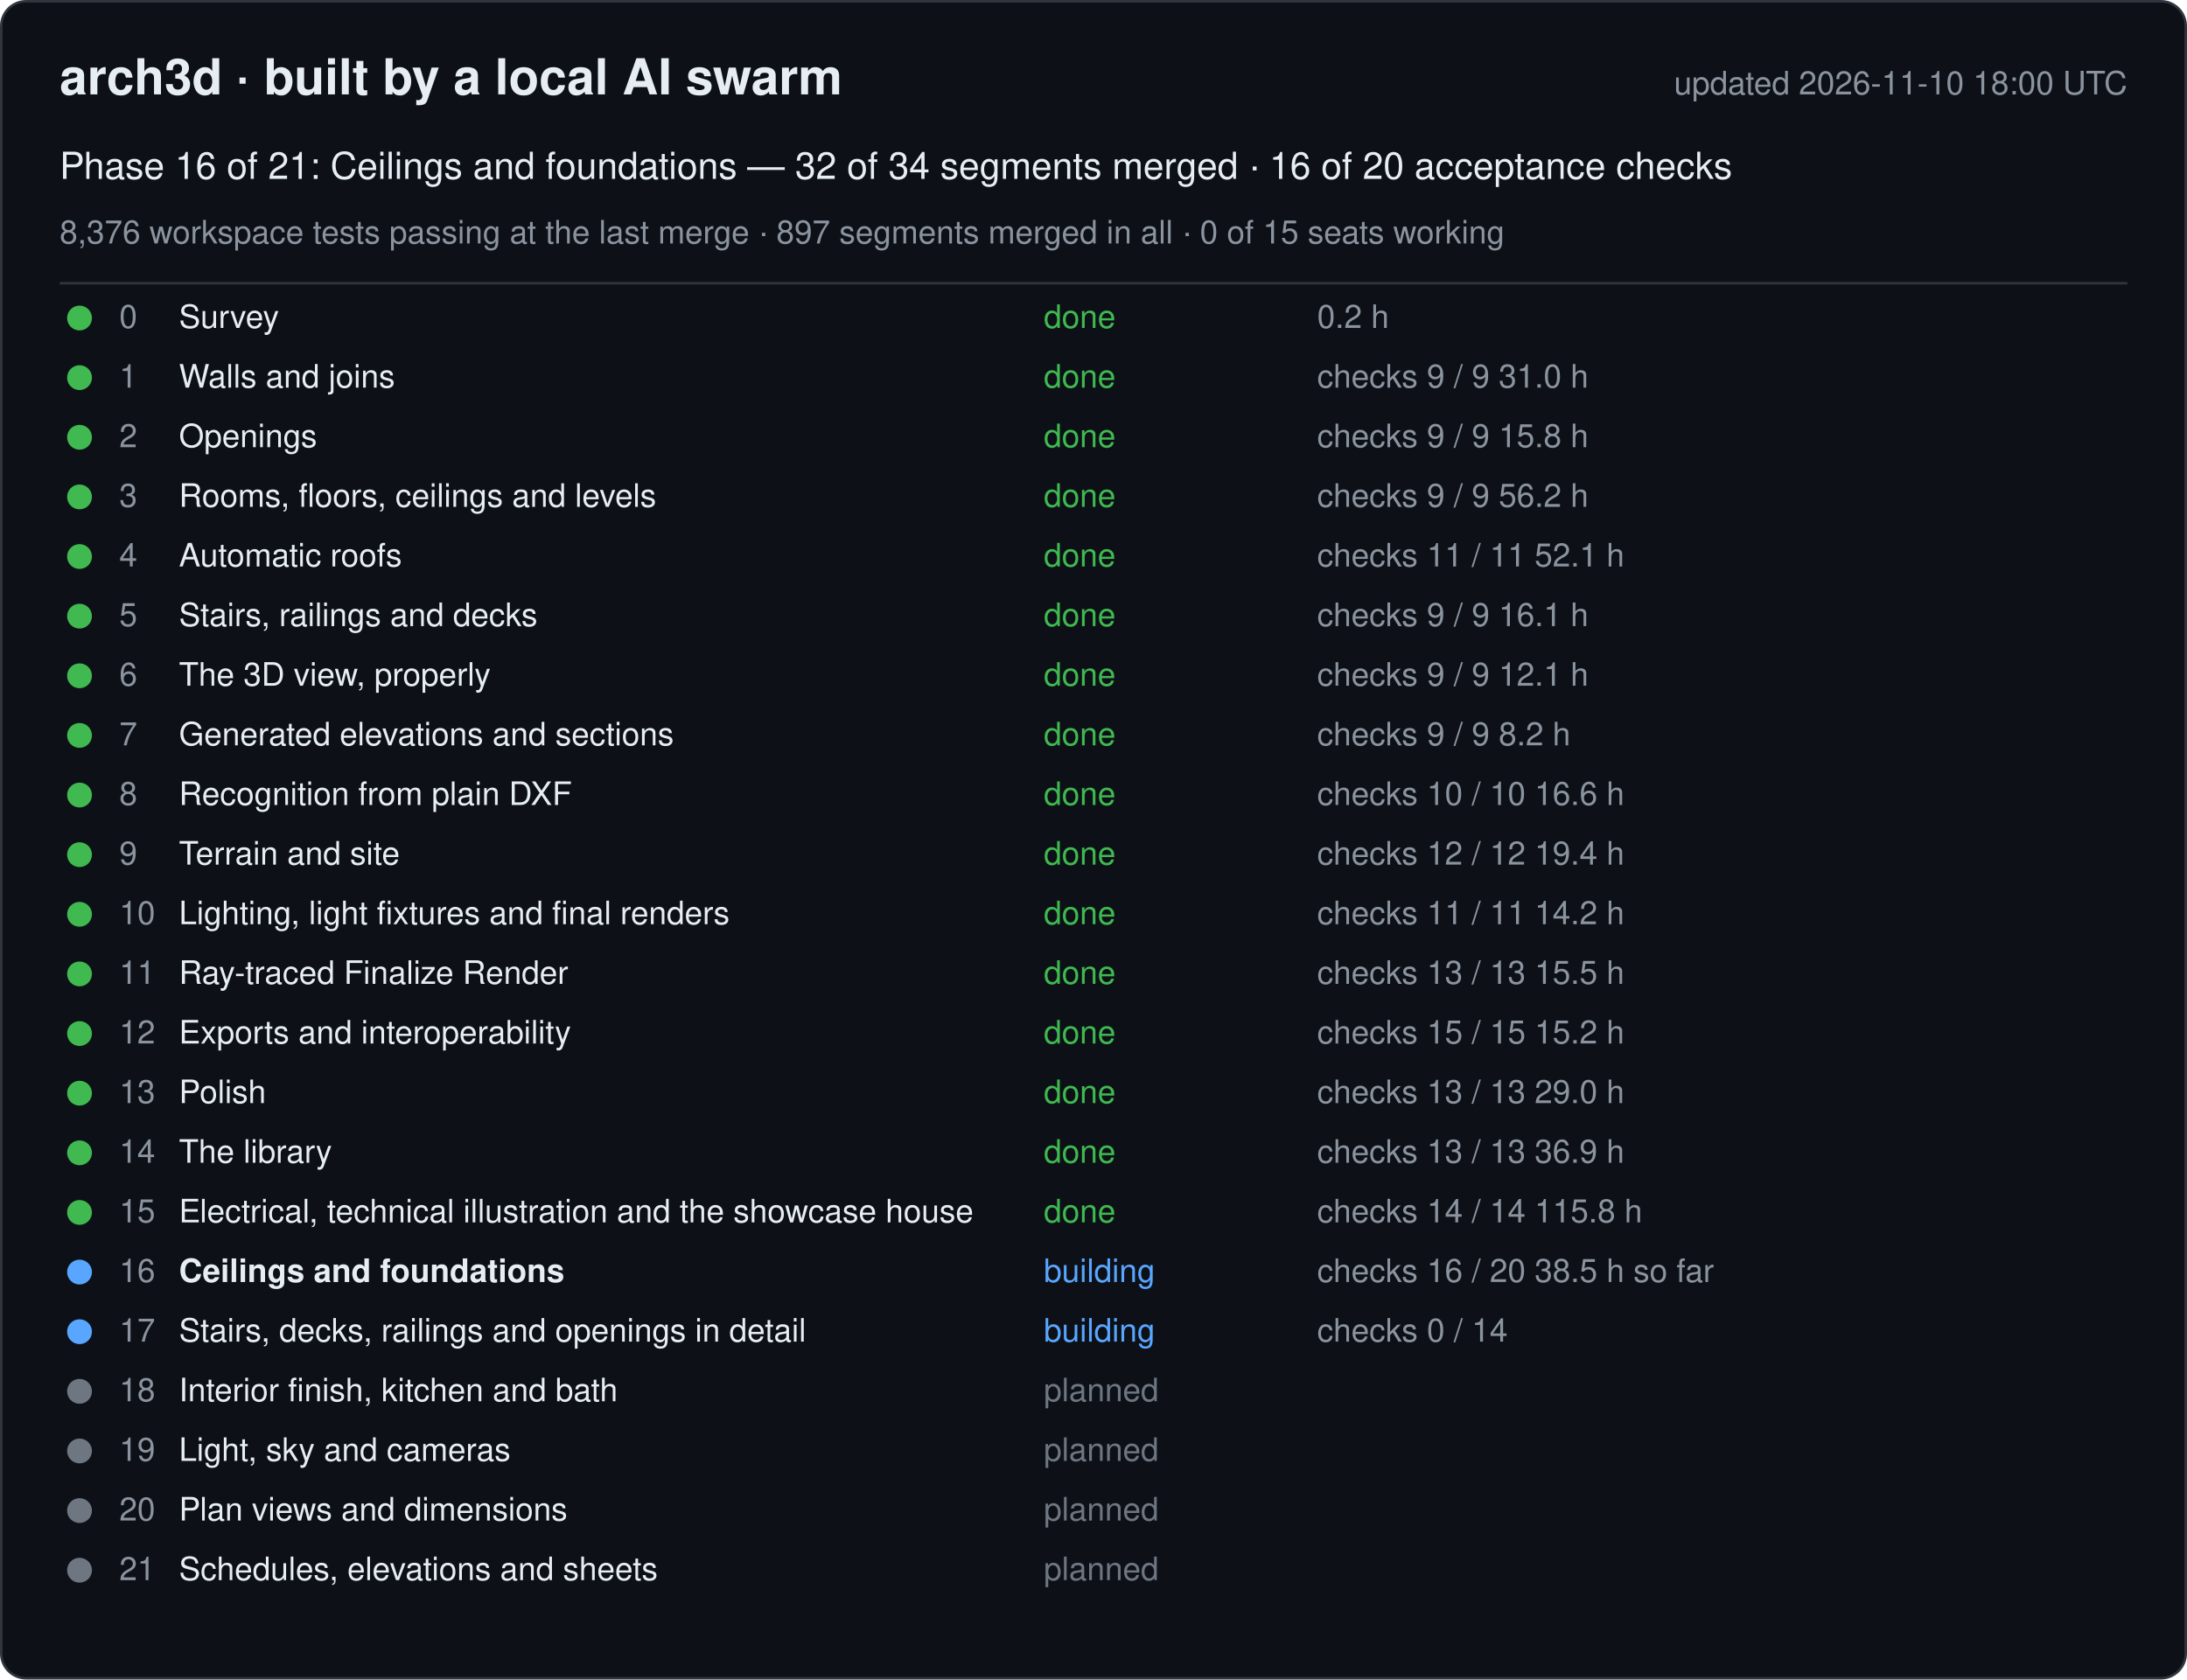
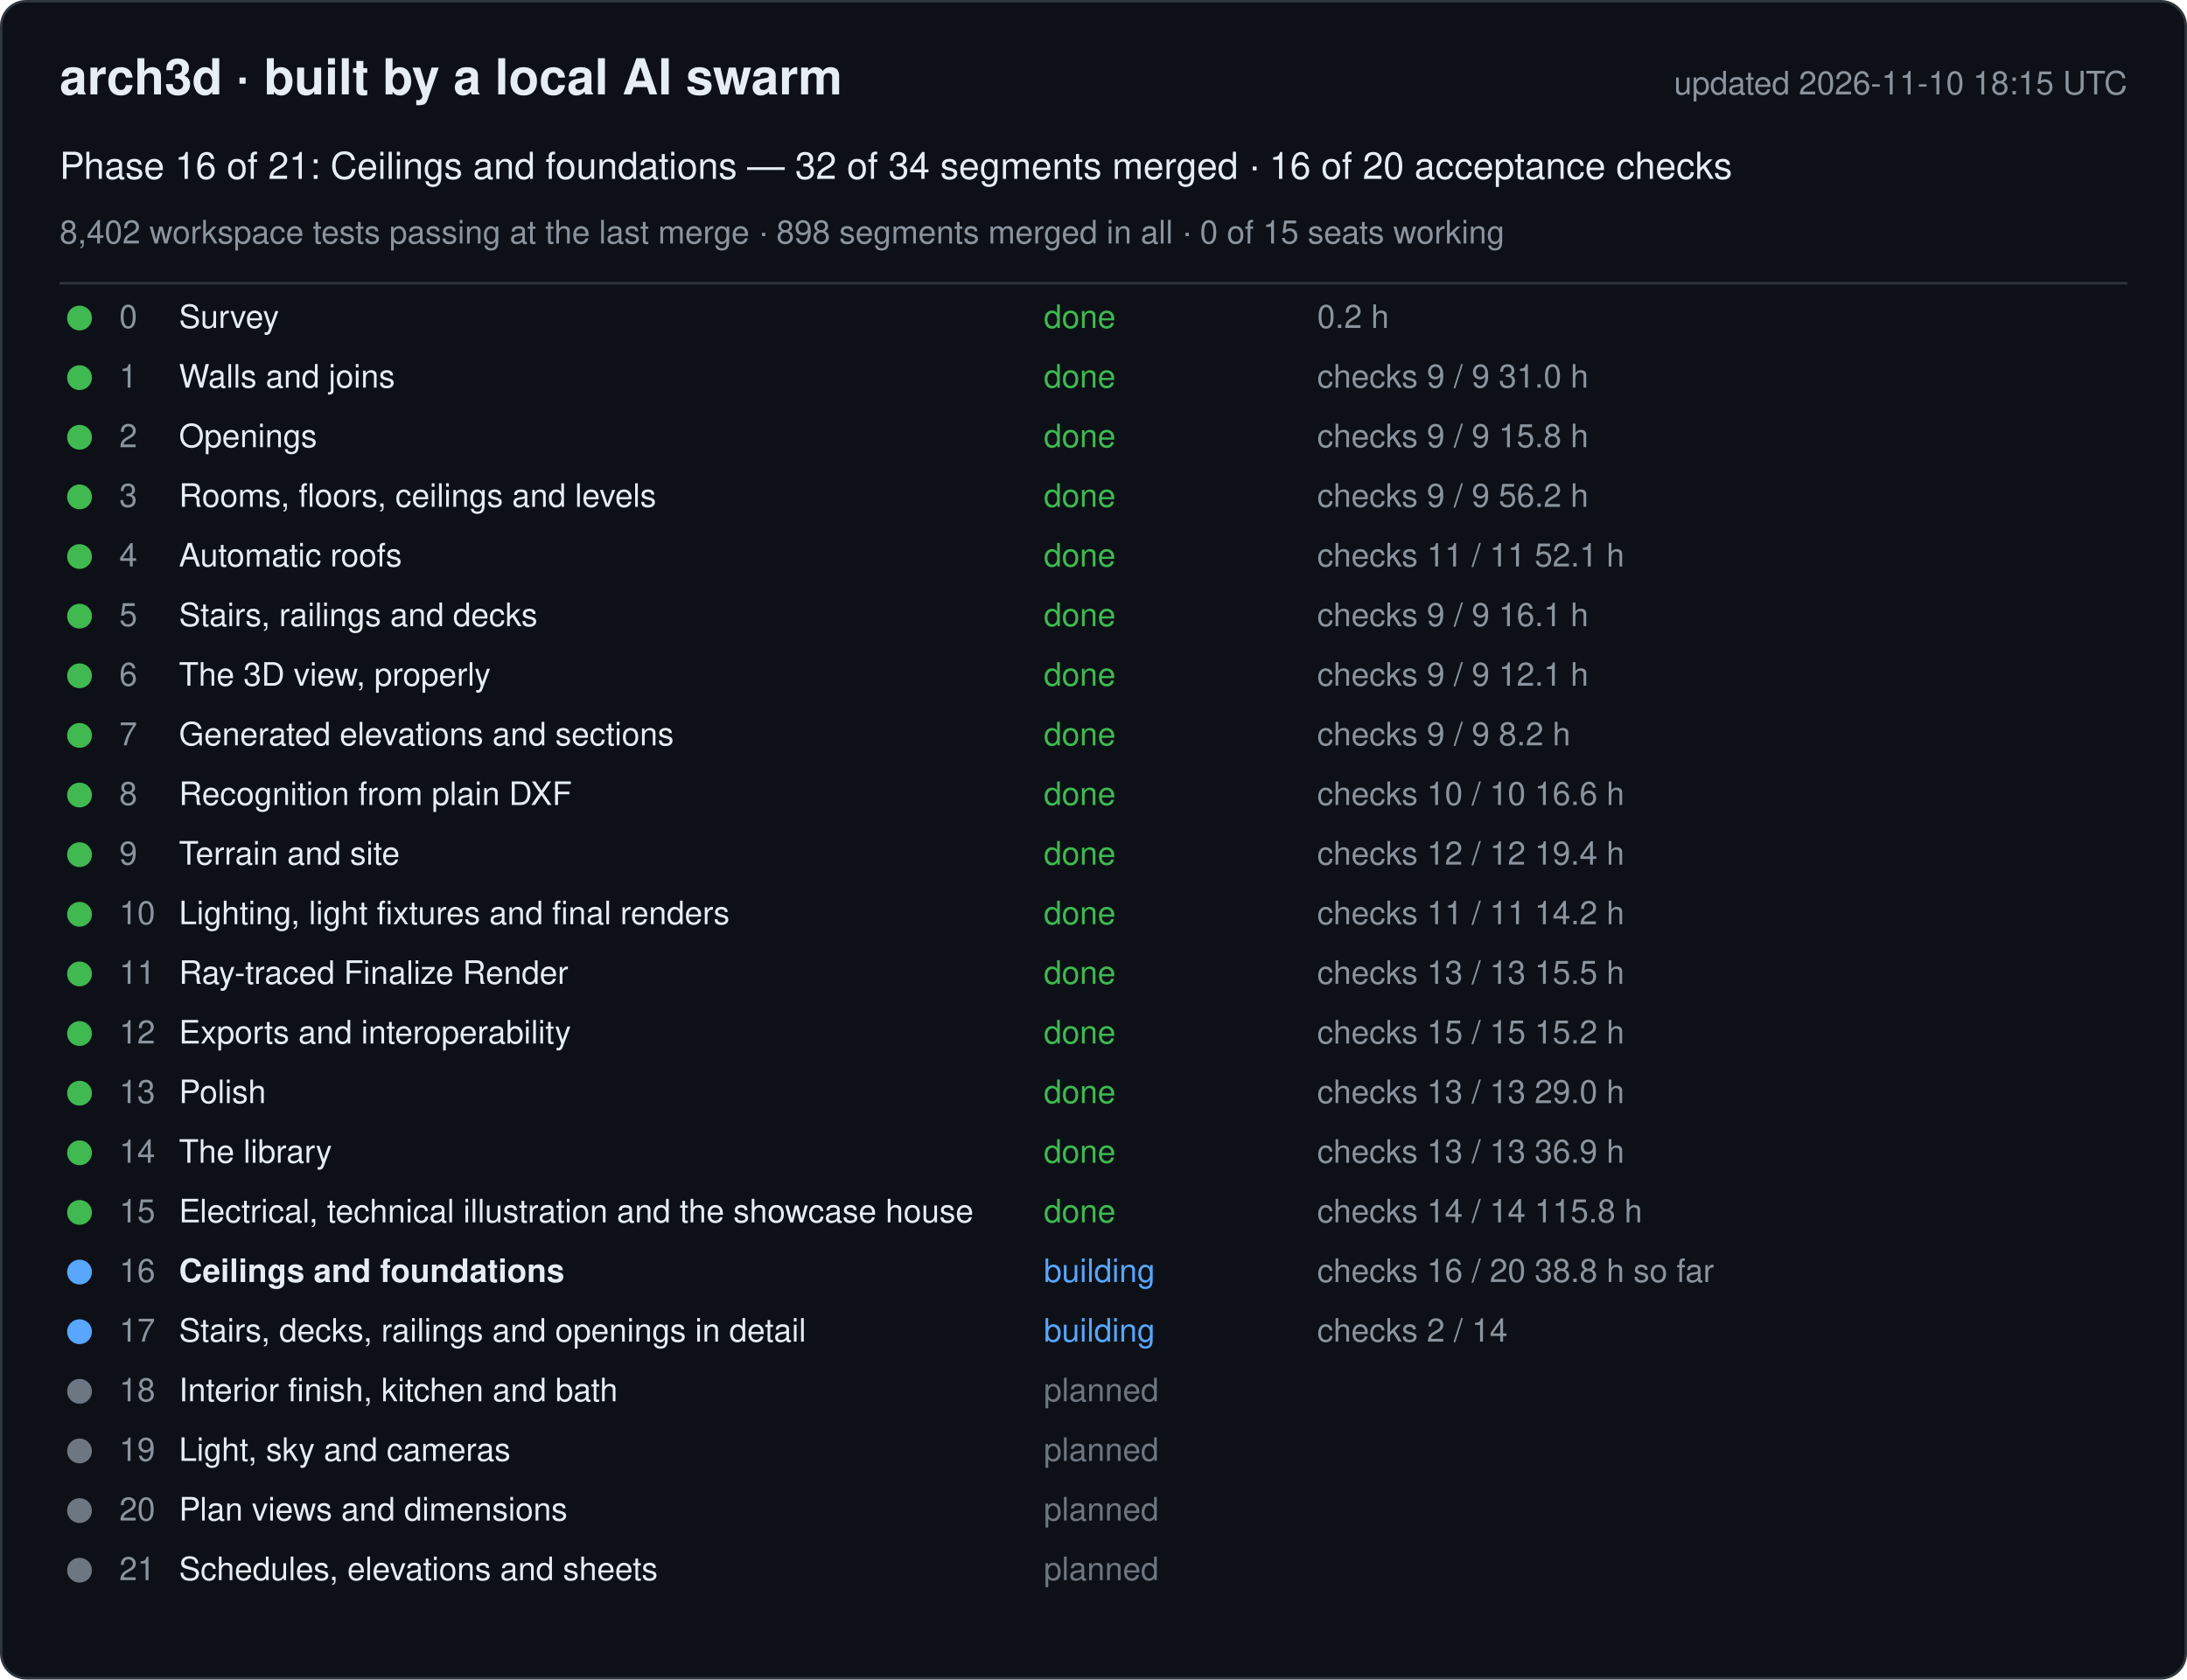
<svg xmlns="http://www.w3.org/2000/svg" width="880" height="676" viewBox="0 0 880 676" font-family="-apple-system, Segoe UI, Helvetica, Arial, sans-serif">
  <rect x="0.5" y="0.5" width="879" height="675" rx="10" fill="#0d1117" stroke="#30363d" />
  <text x="24" y="38" font-size="20" font-weight="600" fill="#e6edf3">arch3d · built by a local AI swarm</text>
-   <text x="856" y="38" font-size="13" fill="#8b949e" text-anchor="end">updated 2026-11-10 18:00 UTC</text>
+   <text x="856" y="38" font-size="13" fill="#8b949e" text-anchor="end">updated 2026-11-10 18:15 UTC</text>
  <text x="24" y="72" font-size="15" fill="#e6edf3">Phase 16 of 21: Ceilings and foundations — 32 of 34 segments merged · 16 of 20 acceptance checks</text>
-   <text x="24" y="98" font-size="13" fill="#8b949e">8,376 workspace tests passing at the last merge · 897 segments merged in all · 0 of 15 seats working</text>
+   <text x="24" y="98" font-size="13" fill="#8b949e">8,402 workspace tests passing at the last merge · 898 segments merged in all · 0 of 15 seats working</text>
  <line x1="24" y1="114" x2="856" y2="114" stroke="#30363d" />
  <g data-phase="0">
    <circle cx="32" cy="128" r="5" fill="#3fb950" />
    <text x="48" y="132" font-size="13" fill="#8b949e">0</text>
    <text x="72" y="132" font-size="13" fill="#e6edf3">Survey</text>
    <text x="420" y="132" font-size="13" fill="#3fb950">done</text>
    <text x="530" y="132" font-size="13" fill="#8b949e">0.2 h</text>
  </g>
  <g data-phase="1">
    <circle cx="32" cy="152" r="5" fill="#3fb950" />
    <text x="48" y="156" font-size="13" fill="#8b949e">1</text>
    <text x="72" y="156" font-size="13" fill="#e6edf3">Walls and joins</text>
    <text x="420" y="156" font-size="13" fill="#3fb950">done</text>
    <text x="530" y="156" font-size="13" fill="#8b949e">checks 9 / 9   31.0 h</text>
  </g>
  <g data-phase="2">
    <circle cx="32" cy="176" r="5" fill="#3fb950" />
    <text x="48" y="180" font-size="13" fill="#8b949e">2</text>
    <text x="72" y="180" font-size="13" fill="#e6edf3">Openings</text>
    <text x="420" y="180" font-size="13" fill="#3fb950">done</text>
    <text x="530" y="180" font-size="13" fill="#8b949e">checks 9 / 9   15.8 h</text>
  </g>
  <g data-phase="3">
    <circle cx="32" cy="200" r="5" fill="#3fb950" />
    <text x="48" y="204" font-size="13" fill="#8b949e">3</text>
    <text x="72" y="204" font-size="13" fill="#e6edf3">Rooms, floors, ceilings and levels</text>
    <text x="420" y="204" font-size="13" fill="#3fb950">done</text>
    <text x="530" y="204" font-size="13" fill="#8b949e">checks 9 / 9   56.2 h</text>
  </g>
  <g data-phase="4">
    <circle cx="32" cy="224" r="5" fill="#3fb950" />
    <text x="48" y="228" font-size="13" fill="#8b949e">4</text>
    <text x="72" y="228" font-size="13" fill="#e6edf3">Automatic roofs</text>
    <text x="420" y="228" font-size="13" fill="#3fb950">done</text>
    <text x="530" y="228" font-size="13" fill="#8b949e">checks 11 / 11   52.1 h</text>
  </g>
  <g data-phase="5">
    <circle cx="32" cy="248" r="5" fill="#3fb950" />
    <text x="48" y="252" font-size="13" fill="#8b949e">5</text>
    <text x="72" y="252" font-size="13" fill="#e6edf3">Stairs, railings and decks</text>
    <text x="420" y="252" font-size="13" fill="#3fb950">done</text>
    <text x="530" y="252" font-size="13" fill="#8b949e">checks 9 / 9   16.1 h</text>
  </g>
  <g data-phase="6">
    <circle cx="32" cy="272" r="5" fill="#3fb950" />
    <text x="48" y="276" font-size="13" fill="#8b949e">6</text>
    <text x="72" y="276" font-size="13" fill="#e6edf3">The 3D view, properly</text>
    <text x="420" y="276" font-size="13" fill="#3fb950">done</text>
    <text x="530" y="276" font-size="13" fill="#8b949e">checks 9 / 9   12.1 h</text>
  </g>
  <g data-phase="7">
    <circle cx="32" cy="296" r="5" fill="#3fb950" />
    <text x="48" y="300" font-size="13" fill="#8b949e">7</text>
    <text x="72" y="300" font-size="13" fill="#e6edf3">Generated elevations and sections</text>
    <text x="420" y="300" font-size="13" fill="#3fb950">done</text>
    <text x="530" y="300" font-size="13" fill="#8b949e">checks 9 / 9   8.2 h</text>
  </g>
  <g data-phase="8">
    <circle cx="32" cy="320" r="5" fill="#3fb950" />
    <text x="48" y="324" font-size="13" fill="#8b949e">8</text>
    <text x="72" y="324" font-size="13" fill="#e6edf3">Recognition from plain DXF</text>
    <text x="420" y="324" font-size="13" fill="#3fb950">done</text>
    <text x="530" y="324" font-size="13" fill="#8b949e">checks 10 / 10   16.6 h</text>
  </g>
  <g data-phase="9">
    <circle cx="32" cy="344" r="5" fill="#3fb950" />
    <text x="48" y="348" font-size="13" fill="#8b949e">9</text>
    <text x="72" y="348" font-size="13" fill="#e6edf3">Terrain and site</text>
    <text x="420" y="348" font-size="13" fill="#3fb950">done</text>
    <text x="530" y="348" font-size="13" fill="#8b949e">checks 12 / 12   19.4 h</text>
  </g>
  <g data-phase="10">
    <circle cx="32" cy="368" r="5" fill="#3fb950" />
    <text x="48" y="372" font-size="13" fill="#8b949e">10</text>
    <text x="72" y="372" font-size="13" fill="#e6edf3">Lighting, light fixtures and final renders</text>
    <text x="420" y="372" font-size="13" fill="#3fb950">done</text>
    <text x="530" y="372" font-size="13" fill="#8b949e">checks 11 / 11   14.2 h</text>
  </g>
  <g data-phase="11">
    <circle cx="32" cy="392" r="5" fill="#3fb950" />
    <text x="48" y="396" font-size="13" fill="#8b949e">11</text>
    <text x="72" y="396" font-size="13" fill="#e6edf3">Ray-traced Finalize Render</text>
    <text x="420" y="396" font-size="13" fill="#3fb950">done</text>
    <text x="530" y="396" font-size="13" fill="#8b949e">checks 13 / 13   15.5 h</text>
  </g>
  <g data-phase="12">
    <circle cx="32" cy="416" r="5" fill="#3fb950" />
    <text x="48" y="420" font-size="13" fill="#8b949e">12</text>
    <text x="72" y="420" font-size="13" fill="#e6edf3">Exports and interoperability</text>
    <text x="420" y="420" font-size="13" fill="#3fb950">done</text>
    <text x="530" y="420" font-size="13" fill="#8b949e">checks 15 / 15   15.2 h</text>
  </g>
  <g data-phase="13">
    <circle cx="32" cy="440" r="5" fill="#3fb950" />
    <text x="48" y="444" font-size="13" fill="#8b949e">13</text>
    <text x="72" y="444" font-size="13" fill="#e6edf3">Polish</text>
    <text x="420" y="444" font-size="13" fill="#3fb950">done</text>
    <text x="530" y="444" font-size="13" fill="#8b949e">checks 13 / 13   29.0 h</text>
  </g>
  <g data-phase="14">
    <circle cx="32" cy="464" r="5" fill="#3fb950" />
    <text x="48" y="468" font-size="13" fill="#8b949e">14</text>
    <text x="72" y="468" font-size="13" fill="#e6edf3">The library</text>
    <text x="420" y="468" font-size="13" fill="#3fb950">done</text>
    <text x="530" y="468" font-size="13" fill="#8b949e">checks 13 / 13   36.9 h</text>
  </g>
  <g data-phase="15">
    <circle cx="32" cy="488" r="5" fill="#3fb950" />
    <text x="48" y="492" font-size="13" fill="#8b949e">15</text>
    <text x="72" y="492" font-size="13" fill="#e6edf3">Electrical, technical illustration and the showcase house</text>
    <text x="420" y="492" font-size="13" fill="#3fb950">done</text>
    <text x="530" y="492" font-size="13" fill="#8b949e">checks 14 / 14   115.8 h</text>
  </g>
  <g data-phase="16">
    <circle cx="32" cy="512" r="5" fill="#58a6ff" />
    <text x="48" y="516" font-size="13" fill="#8b949e">16</text>
    <text x="72" y="516" font-size="13" fill="#e6edf3" font-weight="600">Ceilings and foundations</text>
    <text x="420" y="516" font-size="13" fill="#58a6ff">building</text>
-     <text x="530" y="516" font-size="13" fill="#8b949e">checks 16 / 20   38.5 h so far</text>
+     <text x="530" y="516" font-size="13" fill="#8b949e">checks 16 / 20   38.8 h so far</text>
  </g>
  <g data-phase="17">
    <circle cx="32" cy="536" r="5" fill="#58a6ff" />
    <text x="48" y="540" font-size="13" fill="#8b949e">17</text>
    <text x="72" y="540" font-size="13" fill="#e6edf3">Stairs, decks, railings and openings in detail</text>
    <text x="420" y="540" font-size="13" fill="#58a6ff">building</text>
-     <text x="530" y="540" font-size="13" fill="#8b949e">checks 0 / 14</text>
+     <text x="530" y="540" font-size="13" fill="#8b949e">checks 2 / 14</text>
  </g>
  <g data-phase="18">
    <circle cx="32" cy="560" r="5" fill="#6e7681" />
    <text x="48" y="564" font-size="13" fill="#8b949e">18</text>
    <text x="72" y="564" font-size="13" fill="#e6edf3">Interior finish, kitchen and bath</text>
    <text x="420" y="564" font-size="13" fill="#6e7681">planned</text>
    <text x="530" y="564" font-size="13" fill="#8b949e" />
  </g>
  <g data-phase="19">
    <circle cx="32" cy="584" r="5" fill="#6e7681" />
    <text x="48" y="588" font-size="13" fill="#8b949e">19</text>
    <text x="72" y="588" font-size="13" fill="#e6edf3">Light, sky and cameras</text>
    <text x="420" y="588" font-size="13" fill="#6e7681">planned</text>
    <text x="530" y="588" font-size="13" fill="#8b949e" />
  </g>
  <g data-phase="20">
    <circle cx="32" cy="608" r="5" fill="#6e7681" />
    <text x="48" y="612" font-size="13" fill="#8b949e">20</text>
    <text x="72" y="612" font-size="13" fill="#e6edf3">Plan views and dimensions</text>
    <text x="420" y="612" font-size="13" fill="#6e7681">planned</text>
    <text x="530" y="612" font-size="13" fill="#8b949e" />
  </g>
  <g data-phase="21">
    <circle cx="32" cy="632" r="5" fill="#6e7681" />
    <text x="48" y="636" font-size="13" fill="#8b949e">21</text>
    <text x="72" y="636" font-size="13" fill="#e6edf3">Schedules, elevations and sheets</text>
    <text x="420" y="636" font-size="13" fill="#6e7681">planned</text>
    <text x="530" y="636" font-size="13" fill="#8b949e" />
  </g>
</svg>
